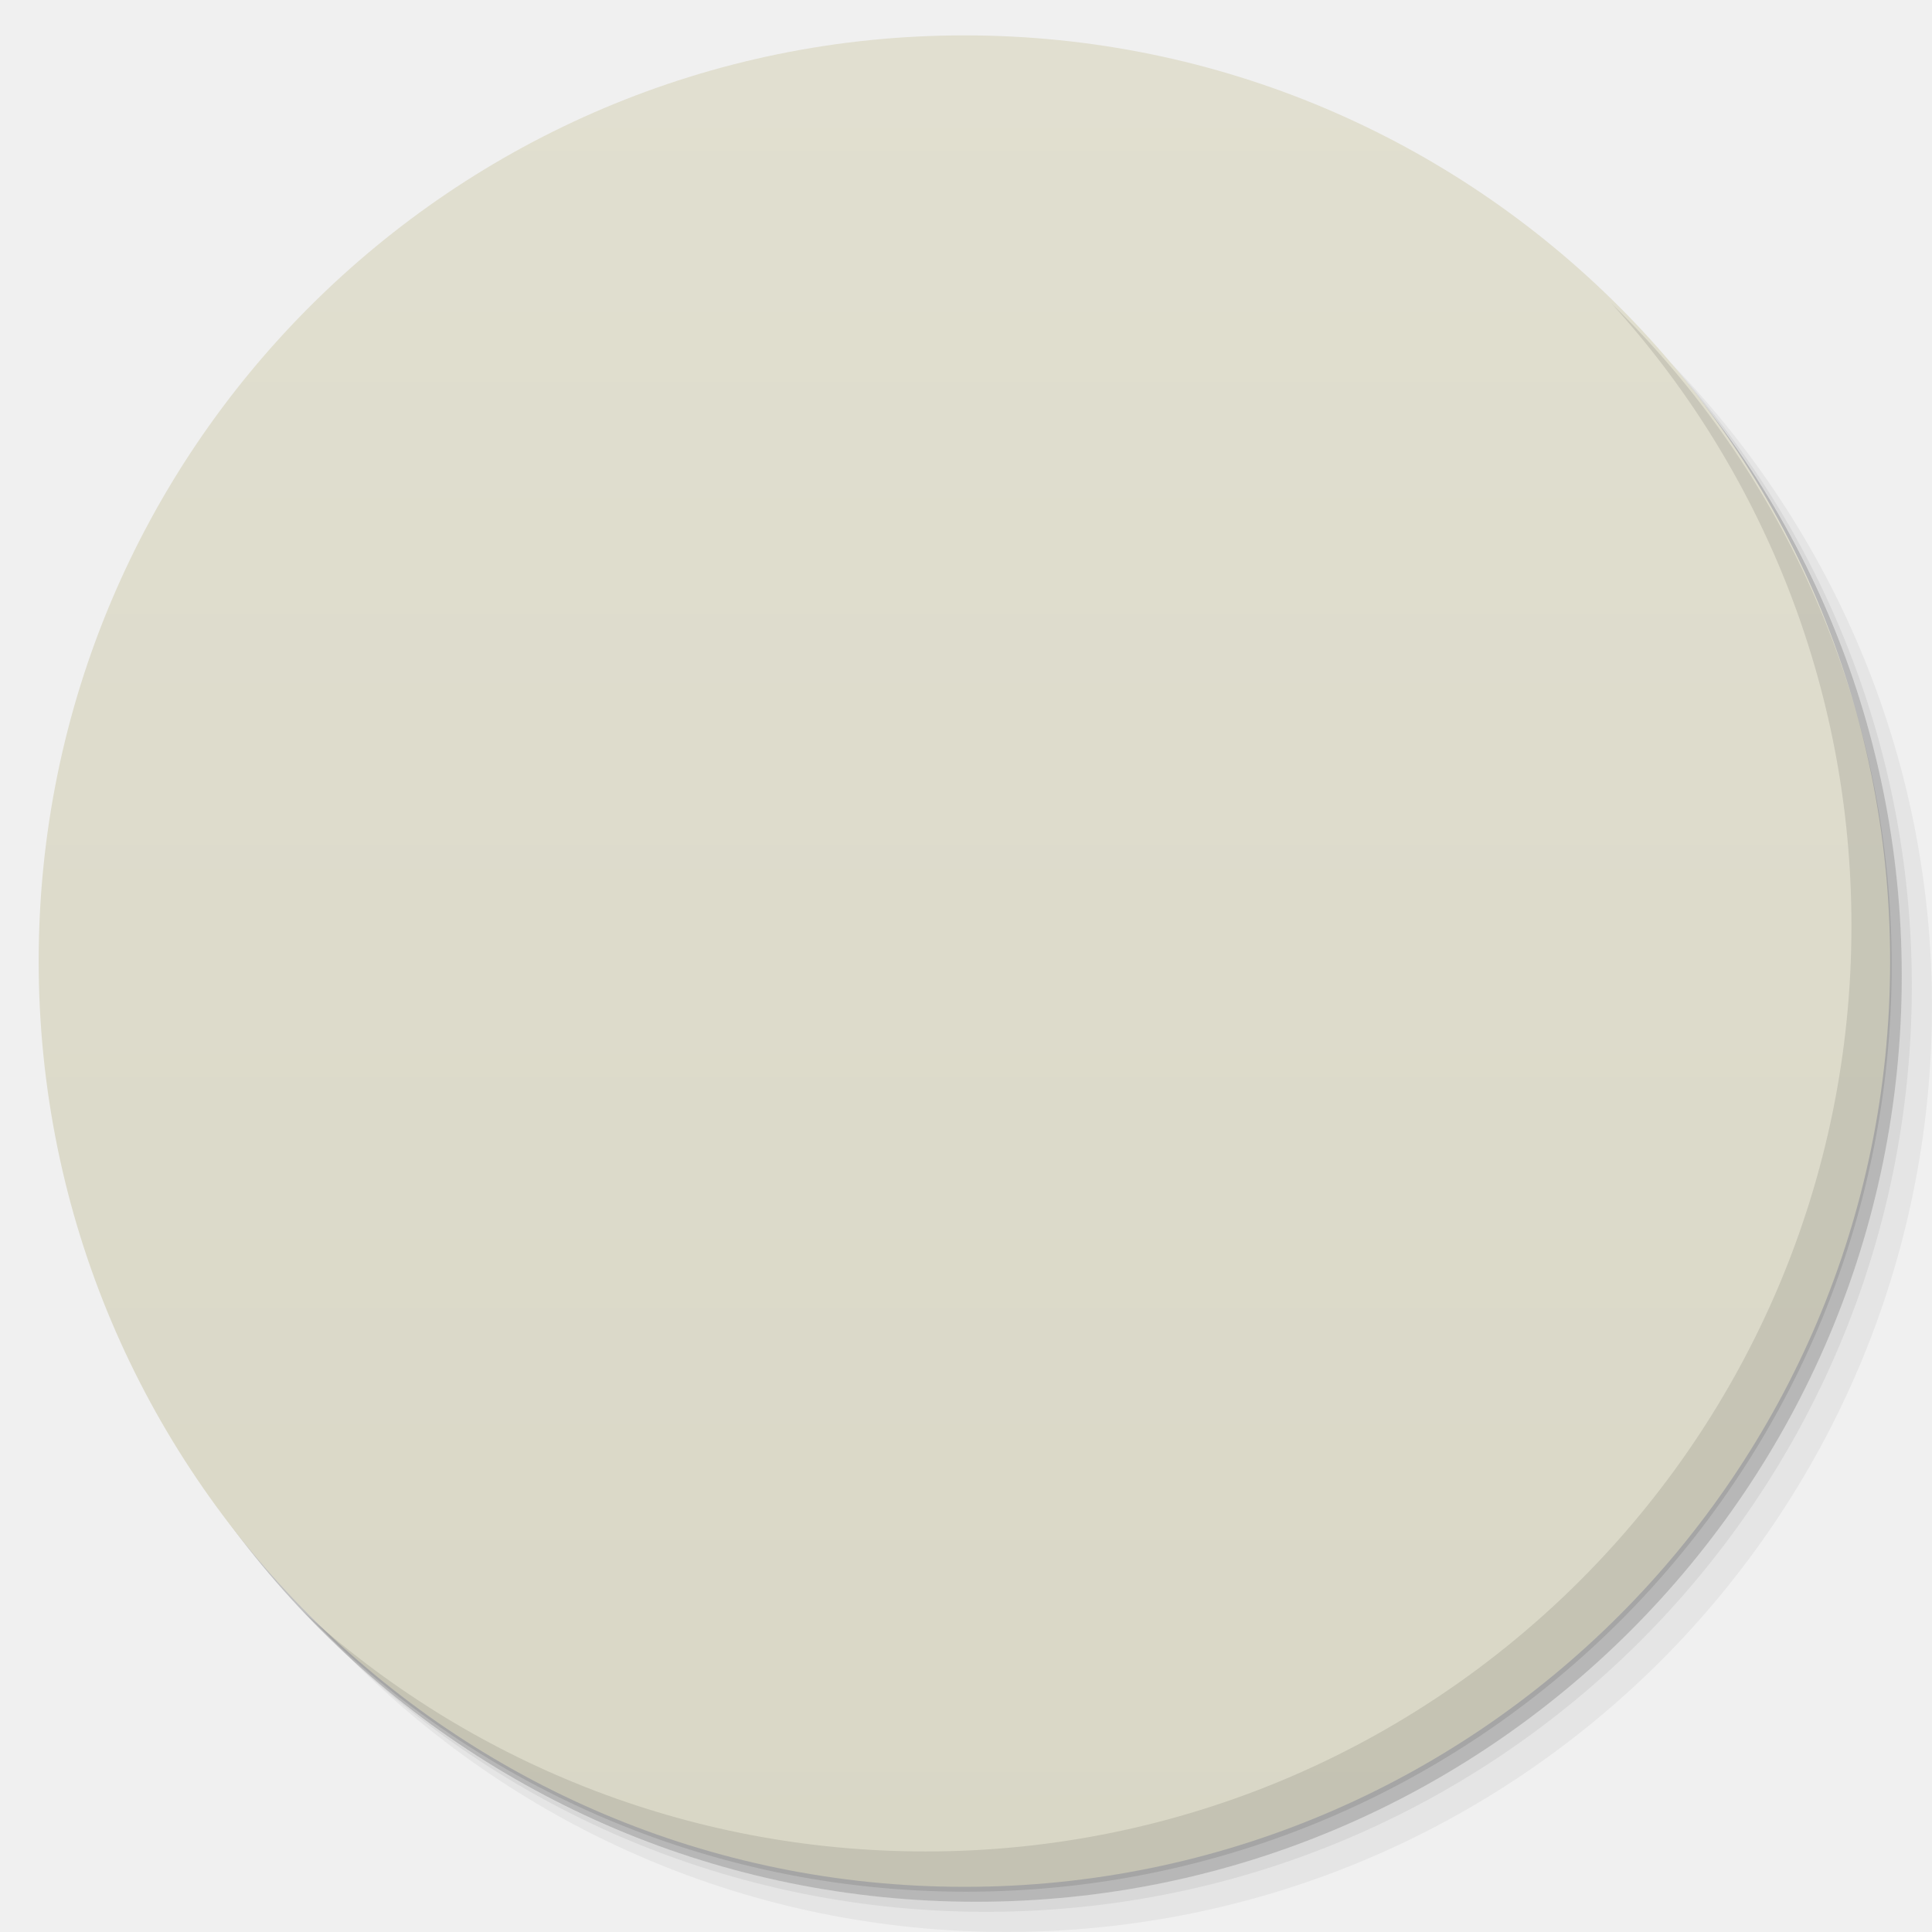
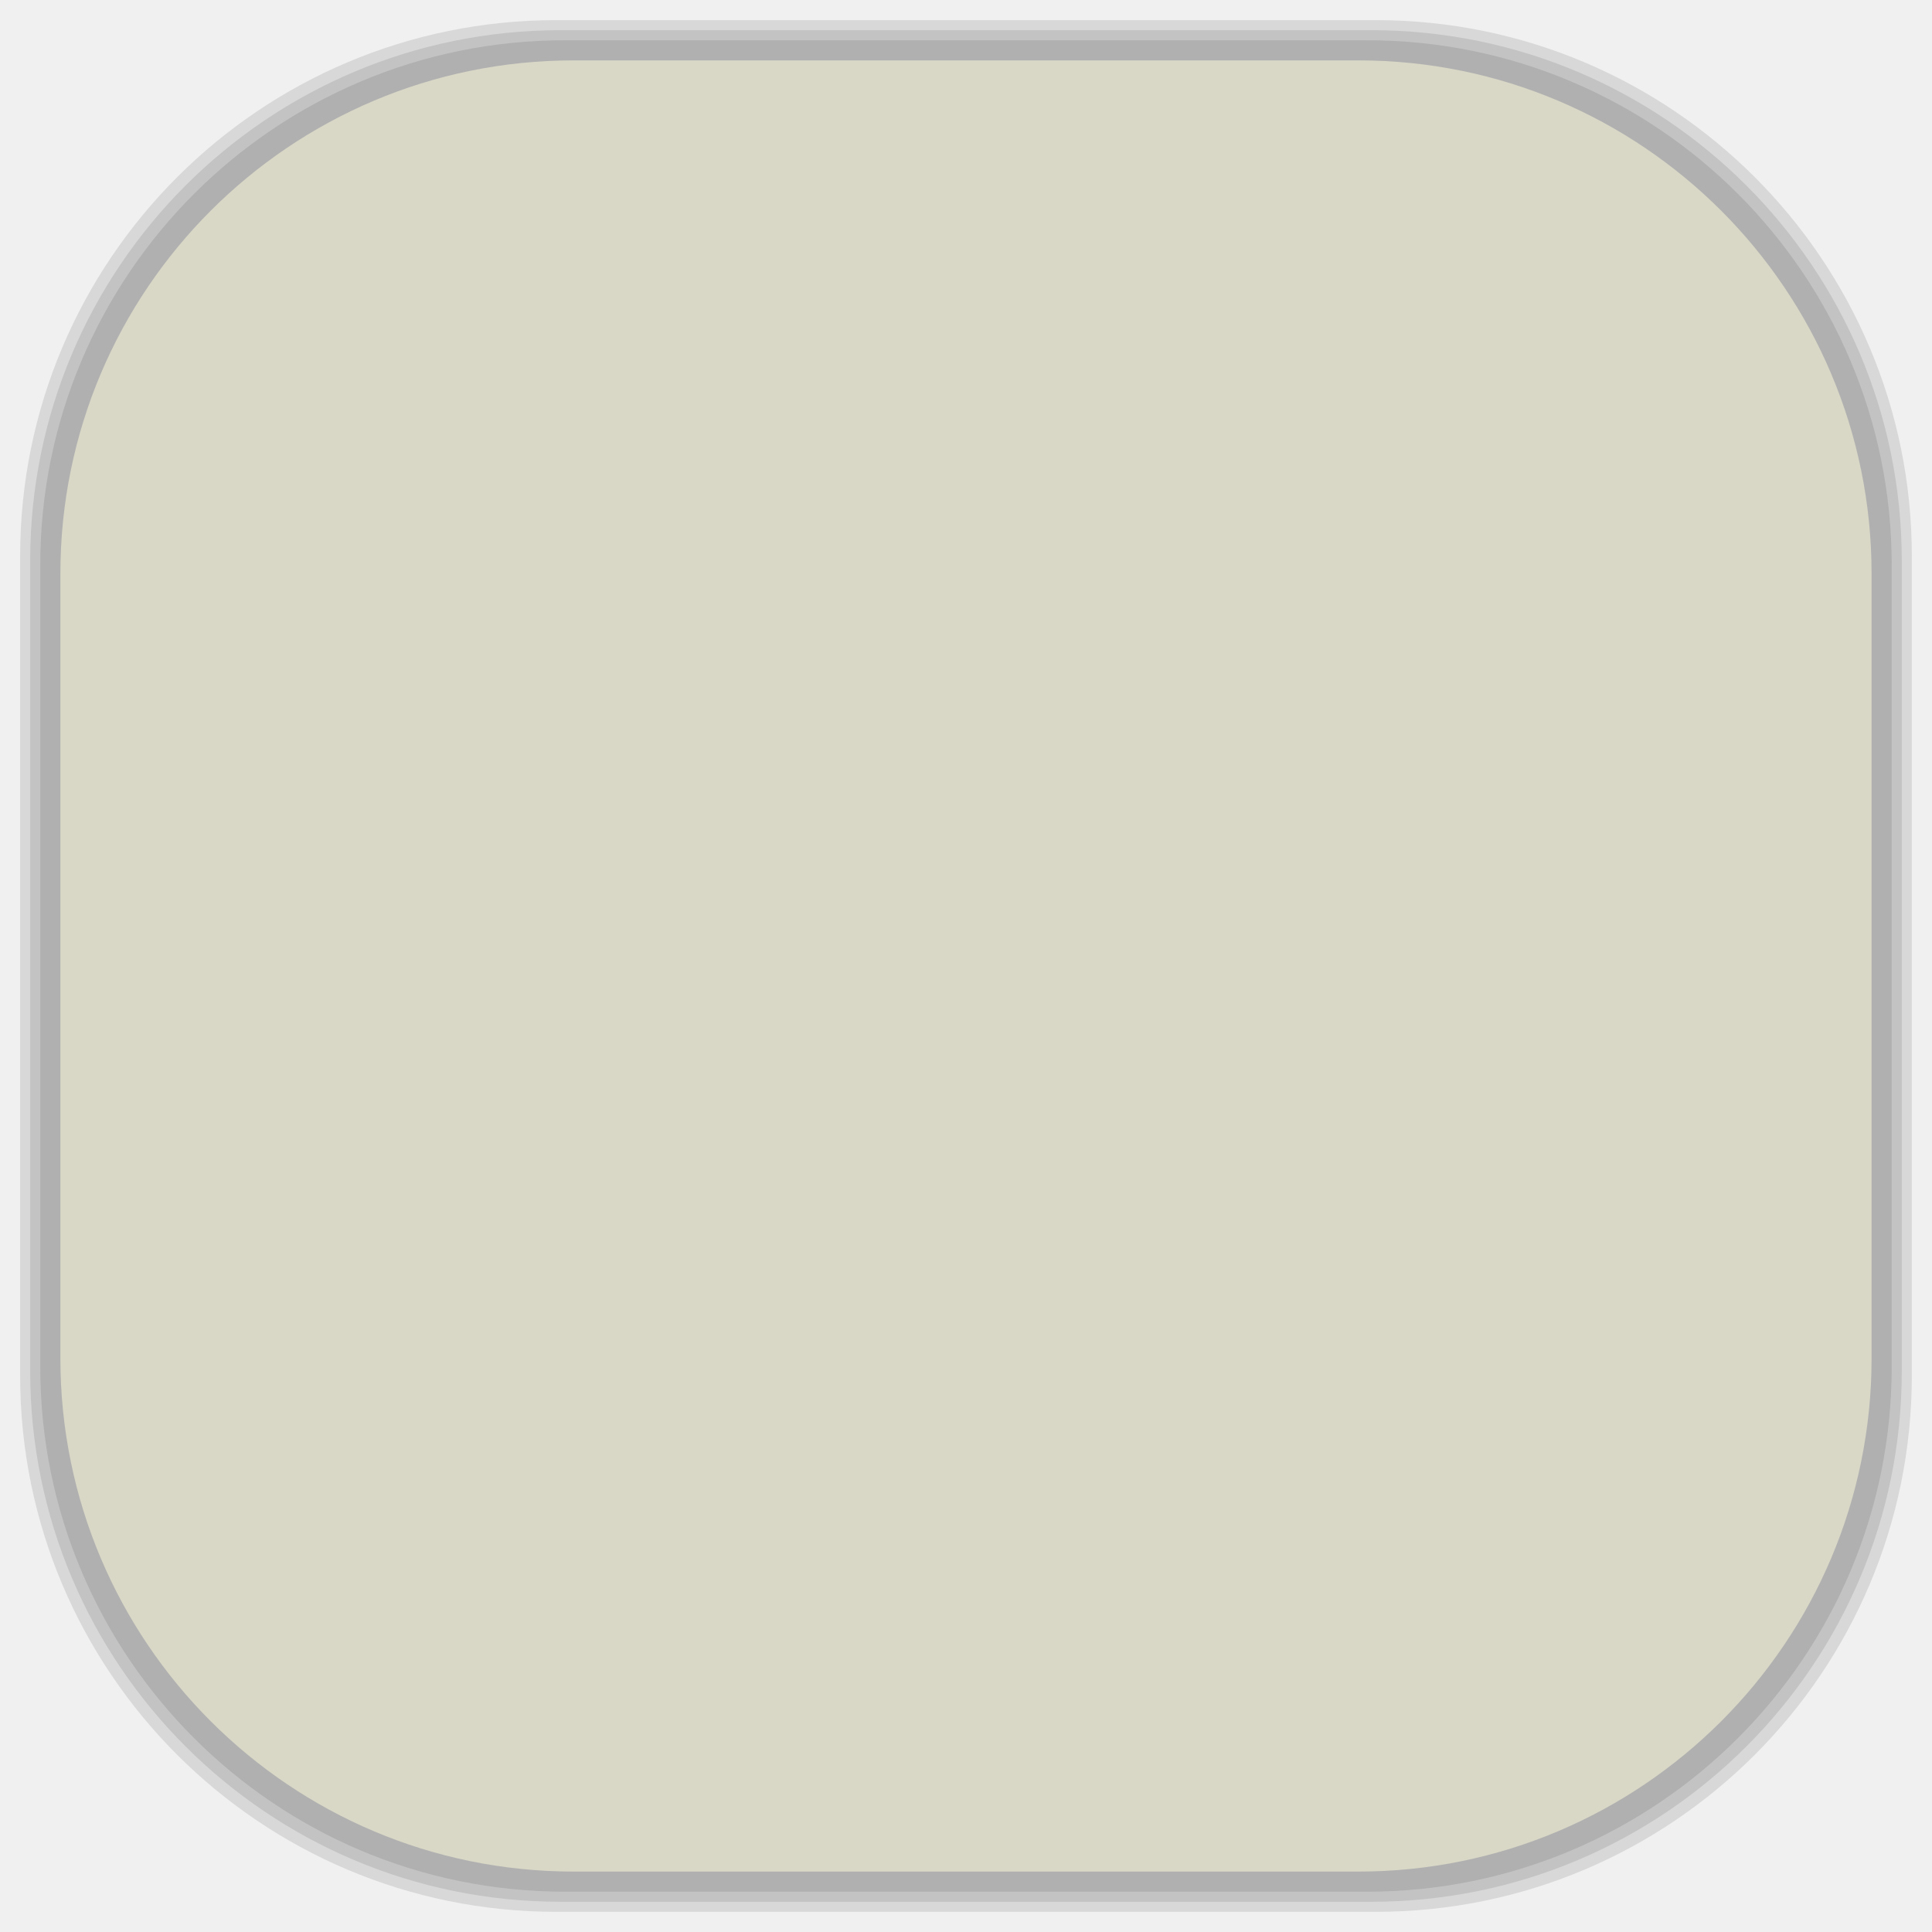
<svg xmlns="http://www.w3.org/2000/svg" xmlns:xlink="http://www.w3.org/1999/xlink" width="48" viewBox="0 0 13.547 13.547" height="48" id="svg2" version="1.1">
  <defs id="defs4">
    <linearGradient id="linearGradient4146">
      <stop style="stop-color:#d9d7c6;stop-opacity:1;" offset="0" id="stop4148" />
      <stop style="stop-color:#e1dfd0;stop-opacity:1;" offset="1" id="stop4151" />
    </linearGradient>
    <linearGradient id="linearGradient4164">
      <stop style="stop-color:#7047ae;stop-opacity:1;" offset="0" id="stop4166" />
      <stop style="stop-color:#7950b8;stop-opacity:1;" offset="1" id="stop4168" />
    </linearGradient>
    <linearGradient id="linearGradient4185">
      <stop style="stop-color:#68ac5e;stop-opacity:1;" offset="0" id="stop4187" />
      <stop style="stop-color:#74b36b;stop-opacity:1;" offset="1" id="stop4189" />
    </linearGradient>
    <linearGradient id="linearGradient4148">
      <stop style="stop-color:#6383a6;stop-opacity:1;" offset="0" id="stop4150" />
      <stop style="stop-color:#6f8dad;stop-opacity:1;" offset="1" id="stop4152" />
    </linearGradient>
    <linearGradient id="linearGradient4115">
      <stop style="stop-color:#9168b0;stop-opacity:1;" offset="0" id="stop4117" />
      <stop style="stop-color:#9b75b7;stop-opacity:1;" offset="1" id="stop4119" />
    </linearGradient>
    <linearGradient id="linearGradient4111">
      <stop style="stop-color:#00abec;stop-opacity:1;" offset="0" id="stop4114" />
      <stop style="stop-color:#01b9ff;stop-opacity:1;" offset="1" id="stop4116" />
    </linearGradient>
    <linearGradient id="linearGradient4109">
      <stop style="stop-color:#515f7c;stop-opacity:1;" offset="0" id="stop4111" />
      <stop style="stop-color:#596887;stop-opacity:1;" offset="1" id="stop4113" />
    </linearGradient>
    <linearGradient id="linearGradient4094">
      <stop style="stop-color:#f8620f;stop-opacity:1;" offset="0" id="stop4096" />
      <stop style="stop-color:#f96f23;stop-opacity:1;" offset="1" id="stop4098" />
    </linearGradient>
    <linearGradient id="linearGradient4084">
      <stop style="stop-color:#07aeed;stop-opacity:1;" offset="0" id="stop4086" />
      <stop style="stop-color:#10b8f8;stop-opacity:1;" offset="1" id="stop4088" />
    </linearGradient>
    <linearGradient id="linearGradient4091">
      <stop style="stop-color:#294e88;stop-opacity:1;" offset="0" id="stop4093" />
      <stop style="stop-color:#2d5697;stop-opacity:1;" offset="1" id="stop4095" />
    </linearGradient>
    <linearGradient id="linearGradient4097">
      <stop style="stop-color:#84c87e;stop-opacity:1;" offset="0" id="stop4099" />
      <stop style="stop-color:#91ce8c;stop-opacity:1;" offset="1" id="stop4101" />
    </linearGradient>
    <linearGradient id="linearGradient4101">
      <stop style="stop-color:#90dd78;stop-opacity:1;" offset="0" id="stop4103" />
      <stop style="stop-color:#9de187;stop-opacity:1;" offset="1" id="stop4105" />
    </linearGradient>
    <linearGradient id="linearGradient4138">
      <stop style="stop-color:#3e9ade;stop-opacity:1;" offset="0" id="stop4140" />
      <stop style="stop-color:#2d91db;stop-opacity:1;" offset="1" id="stop4142" />
    </linearGradient>
    <linearGradient id="linearGradient4054">
      <stop style="stop-color:#108ed5;stop-opacity:1;" offset="0" id="stop4056" />
      <stop style="stop-color:#129ae6;stop-opacity:1;" offset="1" id="stop4058" />
    </linearGradient>
    <linearGradient id="linearGradient4043">
      <stop style="stop-color:#324f6d;stop-opacity:1;" offset="0" id="stop4045" />
      <stop style="stop-color:#38597c;stop-opacity:1;" offset="1" id="stop4047" />
    </linearGradient>
    <linearGradient id="linearGradient4027">
      <stop style="stop-color:#4079b0;stop-opacity:1;" offset="0" id="stop4031" />
      <stop style="stop-color:#4883bc;stop-opacity:1;" offset="1" id="stop4033" />
    </linearGradient>
    <linearGradient id="linearGradient4019">
      <stop style="stop-color:#dddddd;stop-opacity:1;" offset="0" id="stop4021" />
      <stop style="stop-color:#e7e7e7;stop-opacity:1;" offset="1" id="stop4024" />
    </linearGradient>
    <linearGradient id="linearGradient3999">
      <stop style="stop-color:#7283a0;stop-opacity:1;" offset="0" id="stop4001" />
      <stop style="stop-color:#7e8da8;stop-opacity:1;" offset="1" id="stop4003" />
    </linearGradient>
    <linearGradient id="linearGradient4026">
      <stop style="stop-color:#7f92b2;stop-opacity:1;" offset="0" id="stop4028" />
      <stop style="stop-color:#8b9cb9;stop-opacity:1;" offset="1" id="stop4030" />
    </linearGradient>
    <linearGradient id="linearGradient4021">
      <stop style="stop-color:#d66b1e;stop-opacity:1;" offset="0" id="stop4023" />
      <stop style="stop-color:#e17527;stop-opacity:1;" offset="1" id="stop4025" />
    </linearGradient>
    <linearGradient id="linearGradient4025">
      <stop style="stop-color:#c70103;stop-opacity:1;" offset="0" id="stop4027" />
      <stop style="stop-color:#db0103;stop-opacity:1;" offset="1" id="stop4029" />
    </linearGradient>
    <linearGradient id="linearGradient3969">
      <stop style="stop-color:#ab002d;stop-opacity:1;" offset="0" id="stop3971" />
      <stop style="stop-color:#c00033;stop-opacity:1;" offset="1" id="stop3973" />
    </linearGradient>
    <linearGradient id="linearGradient3944">
      <stop style="stop-color:#ea635d;stop-opacity:1;" offset="0" id="stop3946" />
      <stop style="stop-color:#f96963;stop-opacity:1;" offset="1" id="stop3948" />
    </linearGradient>
    <linearGradient id="0">
      <stop stop-color="#198ba6" id="stop7" />
      <stop offset="1" stop-color="#42c9e7" id="stop9" />
    </linearGradient>
    <clipPath id="clipPath11">
      <path d="m 489.217,197.275 c -2.603,0 -3.953,-1.367 -3.953,-3.971 l 0,0 0,-1.034 c 0,-2.604 1.35,-3.971 3.953,-3.971 l 0,0 1.035,0 c 2.62,0 3.97,1.367 3.97,3.971 l 0,0 0,1.034 c 0,2.604 -1.35,3.971 -3.97,3.971 l 0,0 -1.035,0 z" id="path13" />
    </clipPath>
    <linearGradient id="1">
      <stop stop-color="#620000" id="stop16" offset="0" style="stop-color:#f96963;stop-opacity:1;" />
      <stop offset="1" stop-color="#dd0f0f" id="stop18" style="stop-color:#f96963;stop-opacity:1;" />
    </linearGradient>
    <clipPath id="clipPath20">
      <rect y="223" x="307" height="42" width="42" transform="matrix(0,1,-1,0,0,0)" fill="url(#2)" color="#bebebe" rx="9" id="rect22" />
    </clipPath>
    <linearGradient xlink:href="#1" id="2" gradientUnits="userSpaceOnUse" gradientTransform="matrix(0.175,0,0,0.175,302.8,216)" y1="280" x2="0" y2="40" />
    <clipPath id="clipPath25">
      <rect y="85" x="433" height="22" width="22" fill="url(#3)" color="#bebebe" rx="4" id="rect27" />
    </clipPath>
    <linearGradient xlink:href="#1" id="3" gradientUnits="userSpaceOnUse" gradientTransform="matrix(0.0875,0,0,0.0875,430.9,81.5)" y1="291.43" x2="0" y2="40" />
    <clipPath id="clipPath30">
      <rect width="30" height="30" x="433" y="37" fill="url(#4)" color="#bebebe" rx="6" id="rect32" />
    </clipPath>
    <linearGradient xlink:href="#1" id="4" gradientUnits="userSpaceOnUse" gradientTransform="matrix(0.1193182,0,0,0.1193182,430.1364,32.22727)" y1="291.43" x2="0" y2="40" />
    <clipPath id="clipPath35">
      <rect width="16" height="16" x="304" y="212" transform="matrix(0,1,-1,0,0,0)" fill="url(#5)" color="#bebebe" rx="3" id="rect37" />
    </clipPath>
    <linearGradient xlink:href="#1" id="5" gradientUnits="userSpaceOnUse" gradientTransform="matrix(0.06666667,0,0,0.06666667,302.4,209.3333)" y1="280" x2="0" y2="40" />
    <clipPath id="clipPath40">
      <rect y="46" x="34" height="220" width="220" fill="url(#6)" color="#bebebe" rx="50" id="rect42" />
    </clipPath>
    <linearGradient xlink:href="#1" id="6" gradientUnits="userSpaceOnUse" gradientTransform="translate(0,-4)" y1="280" x2="0" y2="40" />
    <clipPath id="clipPath45">
      <rect y="142" x="290" height="60" width="60" fill="url(#7)" color="#bebebe" rx="12.5" id="rect47" />
    </clipPath>
    <linearGradient xlink:href="#1" id="7" gradientUnits="userSpaceOnUse" y1="204" x2="0" y2="140" />
    <clipPath id="clipPath50">
      <rect width="88" height="88" x="292" y="32" fill="url(#8)" color="#bebebe" rx="18" id="rect52" />
    </clipPath>
    <linearGradient xlink:href="#1" id="8" gradientUnits="userSpaceOnUse" y1="124" x2="0" y2="28" />
    <clipPath id="clipPath55">
      <rect y="101" x="417" height="22" width="22" fill="url(#9)" color="#bebebe" rx="5" id="rect57" />
    </clipPath>
    <linearGradient xlink:href="#1" id="9" gradientUnits="userSpaceOnUse" gradientTransform="matrix(0.0875,0,0,0.0875,414.9,97.5)" y1="302.86" x2="0" y2="28.571" />
    <clipPath id="clipPath60">
      <rect width="30" height="30" x="417" y="53" fill="url(#A)" color="#bebebe" rx="7" id="rect62" />
    </clipPath>
    <linearGradient xlink:href="#1" id="A" gradientUnits="userSpaceOnUse" gradientTransform="matrix(0.1193182,0,0,0.1193182,414.1364,48.22727)" y1="299.81" x2="0" y2="31.619" />
    <use id="B" opacity="0.2" fill="#ffffff" xlink:href="#U" />
    <clipPath id="clipPath66">
      <use xlink:href="#B" transform="matrix(8,0,0,8,-2141.576,-54.42424)" id="use68" />
    </clipPath>
    <clipPath id="clipPath70">
      <use xlink:href="#B" id="use72" />
    </clipPath>
    <use id="C" fill="none" xlink:href="#U" />
    <clipPath id="clipPath75">
      <use xlink:href="#C" id="use77" />
    </clipPath>
    <clipPath id="clipPath79">
      <use transform="matrix(8,0,0,8,-2141.576,-54.42424)" xlink:href="#C" id="use81" />
    </clipPath>
    <use id="D" fill="none" xlink:href="#U" />
    <clipPath id="clipPath84">
      <use xlink:href="#D" id="use86" />
    </clipPath>
    <clipPath id="clipPath88">
      <use transform="matrix(8,0,0,8,-2141.576,-54.42424)" xlink:href="#D" id="use90" />
    </clipPath>
    <use id="E" fill="none" xlink:href="#U" />
    <clipPath id="clipPath93">
      <use xlink:href="#E" id="use95" />
    </clipPath>
    <clipPath id="clipPath97">
      <use transform="matrix(8,0,0,8,-2141.576,-54.42424)" xlink:href="#E" id="use99" />
    </clipPath>
    <use id="F" fill="none" xlink:href="#U" />
    <clipPath id="clipPath102">
      <use xlink:href="#F" id="use104" />
    </clipPath>
    <clipPath id="clipPath106">
      <use transform="matrix(8,0,0,8,-2141.576,-54.42424)" xlink:href="#F" id="use108" />
    </clipPath>
    <use id="G" fill="none" xlink:href="#U" />
    <clipPath id="clipPath111">
      <use xlink:href="#G" id="use113" />
    </clipPath>
    <clipPath id="clipPath115">
      <use transform="matrix(8,0,0,8,-2141.576,-54.42424)" xlink:href="#G" id="use117" />
    </clipPath>
    <use id="H" fill="none" xlink:href="#U" />
    <clipPath id="clipPath120">
      <use xlink:href="#H" id="use122" />
    </clipPath>
    <clipPath id="clipPath124">
      <use transform="matrix(8,0,0,8,-2141.576,-54.42424)" xlink:href="#H" id="use126" />
    </clipPath>
    <use id="I" fill="none" xlink:href="#U" />
    <clipPath id="clipPath129">
      <use xlink:href="#I" id="use131" />
    </clipPath>
    <clipPath id="clipPath133">
      <rect y="223" x="307" height="42" width="42" transform="matrix(0,1,-1,0,0,0)" fill="url(#2)" color="#bebebe" rx="9" id="rect135" />
    </clipPath>
    <clipPath id="clipPath137">
      <rect y="85" x="433" height="22" width="22" fill="url(#3)" color="#bebebe" rx="4" id="rect139" />
    </clipPath>
    <clipPath id="clipPath141">
      <rect width="30" height="30" x="433" y="37" fill="url(#4)" color="#bebebe" rx="6" id="rect143" />
    </clipPath>
    <clipPath id="clipPath145">
      <rect width="16" height="16" x="304" y="212" transform="matrix(0,1,-1,0,0,0)" fill="url(#5)" color="#bebebe" rx="3" id="rect147" />
    </clipPath>
    <clipPath id="clipPath149">
      <rect y="46" x="34" height="220" width="220" fill="url(#6)" color="#bebebe" rx="50" id="rect151" />
    </clipPath>
    <clipPath id="clipPath153">
      <rect y="142" x="290" height="60" width="60" fill="url(#7)" color="#bebebe" rx="12.5" id="rect155" />
    </clipPath>
    <clipPath id="clipPath157">
      <rect width="88" height="88" x="292" y="32" fill="url(#8)" color="#bebebe" rx="18" id="rect159" />
    </clipPath>
    <clipPath id="clipPath161">
      <rect y="101" x="417" height="22" width="22" fill="url(#9)" color="#bebebe" rx="5" id="rect163" />
    </clipPath>
    <clipPath id="clipPath165">
      <rect width="30" height="30" x="417" y="53" fill="url(#A)" color="#bebebe" rx="7" id="rect167" />
    </clipPath>
    <clipPath id="clipPath169">
      <use transform="matrix(8,0,0,8,-2141.576,-54.42424)" xlink:href="#I" id="use171" />
    </clipPath>
    <use id="J" fill="none" xlink:href="#U" />
    <clipPath id="clipPath174">
      <use xlink:href="#J" id="use176" />
    </clipPath>
    <clipPath id="clipPath178">
      <use transform="matrix(8,0,0,8,-2141.576,-54.42424)" xlink:href="#J" id="use180" />
    </clipPath>
    <use id="K" fill="none" xlink:href="#U" />
    <clipPath id="clipPath183">
      <use xlink:href="#K" id="use185" />
    </clipPath>
    <clipPath id="clipPath187">
      <use transform="matrix(8,0,0,8,-2141.576,-54.42424)" xlink:href="#K" id="use189" />
    </clipPath>
    <use id="L" fill="none" xlink:href="#U" />
    <clipPath id="clipPath192">
      <use xlink:href="#L" id="use194" />
    </clipPath>
    <clipPath id="clipPath196">
      <use transform="matrix(8,0,0,8,-2141.576,-54.42424)" xlink:href="#L" id="use198" />
    </clipPath>
    <use id="M" fill="none" xlink:href="#U" />
    <clipPath id="clipPath201">
      <use xlink:href="#M" id="use203" />
    </clipPath>
    <clipPath id="clipPath205">
      <use transform="matrix(8,0,0,8,-2141.576,-54.42424)" xlink:href="#M" id="use207" />
    </clipPath>
    <use id="N" fill="none" xlink:href="#U" />
    <clipPath id="clipPath210">
      <use xlink:href="#N" id="use212" />
    </clipPath>
    <clipPath id="clipPath214">
      <use transform="matrix(8,0,0,8,-2141.576,-54.42424)" xlink:href="#N" id="use216" />
    </clipPath>
    <use id="O" fill="none" xlink:href="#U" />
    <clipPath id="clipPath219">
      <use xlink:href="#O" id="use221" />
    </clipPath>
    <clipPath id="clipPath223">
      <use transform="matrix(8,0,0,8,-2141.576,-54.42424)" xlink:href="#O" id="use225" />
    </clipPath>
    <clipPath id="clipPath227">
      <path d="m 296,26 a 10,10 0 1 1 -20,0 10,10 0 1 1 20,0 z" id="path229" />
    </clipPath>
    <linearGradient gradientUnits="userSpaceOnUse" x2="0" y2="40" y1="280" xlink:href="#Q" id="P" gradientTransform="matrix(.175 0 0 .175 302.8 216)" />
    <linearGradient id="Q">
      <stop stop-color="#151515" id="stop233" />
      <stop offset="1" stop-color="#222" id="stop235" />
    </linearGradient>
    <linearGradient gradientUnits="userSpaceOnUse" x2="0" y2="90" y1="230" xlink:href="#Q" id="R" gradientTransform="matrix(.375 0 0 .375 298 16)" />
    <linearGradient gradientUnits="userSpaceOnUse" x2="0" y2="90" y1="230" xlink:href="#Q" id="S" gradientTransform="matrix(.25 0 0 .25 300 132)" />
    <clipPath id="clipPath239">
      <rect height="20" rx="4" y="78" x="434" width="20" color="#bebebe" id="rect241" />
    </clipPath>
    <clipPath id="clipPath243">
      <rect height="22" rx="4" y="77" x="433" width="22" color="#bebebe" id="rect245" />
    </clipPath>
    <clipPath id="clipPath247">
      <rect height="22" rx="5" y="77" x="433" width="22" color="#bebebe" id="rect249" />
    </clipPath>
    <clipPath id="clipPath251">
      <rect height="30" rx="6" y="29" x="433" width="30" color="#bebebe" id="rect253" />
    </clipPath>
    <clipPath id="clipPath255">
      <rect transform="matrix(0 -1 1 0 0 0)" height="60" rx="12.5" y="142" x="306" width="60" fill="url(#S)" color="#bebebe" id="rect257" />
    </clipPath>
    <clipPath id="clipPath259">
      <rect height="90" rx="18.75" y="31" x="307" width="90" fill="url(#R)" color="#bebebe" id="rect261" />
    </clipPath>
    <clipPath id="clipPath263">
      <rect height="30" rx="4" y="29" x="433" width="30" opacity="0.2" fill="#6d6d6d" color="#bebebe" id="rect265" />
    </clipPath>
    <clipPath id="clipPath267">
      <rect height="22" rx="3" y="77" x="433" width="22" opacity="0.2" fill="#6d6d6d" color="#bebebe" id="rect269" />
    </clipPath>
    <clipPath id="clipPath271">
      <path d="m 144,70 c -49.706,0 -90,40.294 -90,90 0,49.706 40.294,90 90,90 49.706,0 90,-40.294 90,-90 0,-49.706 -40.294,-90 -90,-90 z m 0,32.188 c 32.033,0 58,25.967 58,58 0,32.033 -25.967,58 -58,58 -32.033,0 -58,-25.967 -58,-58 0,-32.033 25.967,-58 58,-58 z" id="path273" />
    </clipPath>
    <clipPath id="clipPath275">
      <path d="m 152,204 a 8,8 0 1 1 -16,0 8,8 0 1 1 16,0 z" id="path277" />
    </clipPath>
    <clipPath id="clipPath279">
      <rect height="16" rx="3" y="116" x="432" width="16" color="#bebebe" id="rect281" />
    </clipPath>
    <clipPath id="clipPath283">
      <path d="m 145,215 c 33.137,0 60,-26.863 60,-60 0,-33.137 -26.863,-60 -60,-60 -33.137,0 -60,26.863 -60,60 0,12.507 3.829,24.106 10.375,33.719 L 89,211 111.281,204.625 C 120.894,211.172 132.493,215 145,215 z" id="path285" />
    </clipPath>
    <clipPath id="clipPath287">
      <path d="m 98.031,23.191 c -41.492,1.052 -74.844,35.068 -74.844,76.812 0,42.407 34.406,76.812 76.812,76.812 42.407,0 76.812,-34.406 76.812,-76.812 0,-42.407 -34.406,-76.812 -76.812,-76.812 -0.663,0 -1.31,-0.017 -1.969,0 z M 100,50.66 c 27.245,0 49.344,22.099 49.344,49.344 -1e-5,27.245 -22.099,49.344 -49.344,49.344 -27.245,-1e-5 -49.344,-22.099 -49.344,-49.344 0,-27.245 22.099,-49.344 49.344,-49.344 z" id="path289" />
    </clipPath>
    <clipPath id="clipPath291">
      <rect height="16" rx="2" y="116" x="432" width="16" opacity="0.2" fill="#6d6d6d" color="#bebebe" id="rect293" />
    </clipPath>
    <clipPath id="clipPath295">
      <rect height="240" rx="50" y="36" x="24" width="240" fill="#986767" color="#bebebe" id="rect297" />
    </clipPath>
    <clipPath id="clipPath299">
      <rect transform="rotate(90)" height="42" rx="9" y="223" x="307" width="42" fill="url(#P)" color="#bebebe" id="rect301" />
    </clipPath>
    <linearGradient xlink:href="#0" id="T" gradientUnits="userSpaceOnUse" gradientTransform="matrix(1.210546,0,0,1.212299,-131.3481,-325.0735)" y1="279.1" x2="0" y2="268.33" />
    <path id="U" d="m 296,26 a 10,10 0 1 1 -20,0 10,10 0 1 1 20,0 z" color="#000000" />
    <linearGradient xlink:href="#W" id="V" y1="46.752" x2="0" y2="-24.433" gradientUnits="userSpaceOnUse" />
    <linearGradient id="W">
      <stop stop-color="#c7c7c7" id="stop307" />
      <stop offset="1" stop-color="#dedede" id="stop309" />
    </linearGradient>
    <linearGradient xlink:href="#W" id="linearGradient3312" gradientUnits="userSpaceOnUse" y1="46.752" x2="0" y2="-24.433" gradientTransform="matrix(0.2363048,0,0,0.1863373,-11.35038,4.834975)" />
    <linearGradient xlink:href="#W-1" id="linearGradient3312-3" gradientUnits="userSpaceOnUse" y1="46.752" x2="0" y2="-24.433" gradientTransform="matrix(0.2363048,0,0,0.1863373,-11.35038,4.834975)" />
    <linearGradient id="W-1">
      <stop stop-color="#c7c7c7" id="stop307-9" />
      <stop offset="1" stop-color="#dedede" id="stop309-6" />
    </linearGradient>
    <linearGradient xlink:href="#1" id="linearGradient3938" x1="7.056" y1="13.264" x2="6.773" y2="0.282" gradientUnits="userSpaceOnUse" />
    <linearGradient xlink:href="#linearGradient3944" id="linearGradient3990" gradientUnits="userSpaceOnUse" x1="-25.5" y1="15" x2="-25.5" y2="11" />
    <linearGradient xlink:href="#linearGradient3944" id="linearGradient3992" gradientUnits="userSpaceOnUse" x1="-25.5" y1="15" x2="-25.5" y2="11" gradientTransform="matrix(15.33333,0,0,11.5,415,-125.5)" />
    <linearGradient xlink:href="#linearGradient3944" id="linearGradient4001" gradientUnits="userSpaceOnUse" x1="-25.5" y1="15" x2="-25.5" y2="11" />
    <linearGradient xlink:href="#linearGradient3944" id="linearGradient4008" gradientUnits="userSpaceOnUse" x1="-25.5" y1="15" x2="-25.5" y2="11" />
    <linearGradient xlink:href="#linearGradient3944" id="linearGradient4013" gradientUnits="userSpaceOnUse" x1="-25.5" y1="15" x2="-25.5" y2="11" />
    <linearGradient xlink:href="#linearGradient3944" id="linearGradient4015" gradientUnits="userSpaceOnUse" x1="-25.5" y1="15" x2="-25.5" y2="11" gradientTransform="matrix(15.33333,0,0,11.5,415,-125.5)" />
    <linearGradient xlink:href="#linearGradient3944" id="linearGradient4022" gradientUnits="userSpaceOnUse" x1="-25.5" y1="15" x2="-25.5" y2="11" />
    <linearGradient xlink:href="#linearGradient3944" id="linearGradient4024" gradientUnits="userSpaceOnUse" x1="-25.5" y1="15" x2="-25.5" y2="11" gradientTransform="matrix(15.33333,0,0,11.5,415,-125.5)" />
    <linearGradient xlink:href="#linearGradient3944" id="linearGradient4031" gradientUnits="userSpaceOnUse" x1="-25.5" y1="15" x2="-25.5" y2="11" />
    <linearGradient xlink:href="#linearGradient3944" id="linearGradient4036" gradientUnits="userSpaceOnUse" x1="-25.5" y1="15" x2="-25.5" y2="11" />
    <linearGradient xlink:href="#linearGradient3798" id="linearGradient3804" x1="24" y1="47" x2="24" y2="1" gradientUnits="userSpaceOnUse" />
    <linearGradient id="linearGradient3798">
      <stop style="stop-color:#4c8ef2;stop-opacity:1;" offset="0" id="stop3800" />
      <stop style="stop-color:#5f9af3;stop-opacity:1;" offset="1" id="stop3802" />
    </linearGradient>
    <linearGradient gradientTransform="matrix(0.2822222,0,0,0.2822222,-17.27378,1.581336)" y2="1" x2="24" y1="47" x1="24" gradientUnits="userSpaceOnUse" id="linearGradient3258" xlink:href="#linearGradient3798" />
    <linearGradient xlink:href="#1-4" id="linearGradient3017" gradientUnits="userSpaceOnUse" gradientTransform="matrix(1.10525,0,0,1.10525,-134.2788,-295.7618)" y1="279.1" x2="0" y2="268.33" />
    <linearGradient id="1-4">
      <stop stop-color="#3c8610" id="stop8" />
      <stop offset="1" stop-color="#54bc16" id="stop10" />
    </linearGradient>
    <linearGradient y2="268.33" x2="0" y1="279.1" gradientTransform="matrix(1.10525,0,0,1.10525,-150.5101,-295.4647)" gradientUnits="userSpaceOnUse" id="linearGradient3035" xlink:href="#1-4" />
    <linearGradient xlink:href="#0-5" id="1-6" gradientUnits="userSpaceOnUse" gradientTransform="matrix(1.10525,0,0,1.10525,-151.4622,-297.8183)" y1="279.1" x2="0" y2="268.33" />
    <linearGradient id="0-5">
      <stop stop-color="#6b0118" id="stop7-3" />
      <stop offset="1" stop-color="#ab002d" id="stop9-1" />
    </linearGradient>
    <linearGradient xlink:href="#1-9" id="0-3" gradientUnits="userSpaceOnUse" y1="24" x2="0" y2="48" gradientTransform="matrix(0.2822222,0,0,0.2822222,6.7399158e-7,-6.3183333e-6)" />
    <linearGradient id="1-9">
      <stop stop-color="#ffffff" id="stop56" />
      <stop offset="1" stop-color="#ffffff" stop-opacity="0" id="stop58" />
    </linearGradient>
    <linearGradient xlink:href="#3-4" id="2-1" y1="24" x2="0" y2="48" gradientUnits="userSpaceOnUse" gradientTransform="matrix(-0.2822222,0,0,-0.2822222,13.54666,13.54667)" />
    <linearGradient id="3-4">
      <stop id="stop62" />
      <stop offset="1" stop-opacity="0" id="stop64" />
    </linearGradient>
    <linearGradient xlink:href="#3-4" id="linearGradient3242" gradientUnits="userSpaceOnUse" gradientTransform="matrix(-0.2822222,0,0,-0.2822222,0.693593,13.35382)" y1="24" x2="0" y2="48" />
    <linearGradient xlink:href="#1-9" id="linearGradient3245" gradientUnits="userSpaceOnUse" gradientTransform="matrix(0.2822222,0,0,0.2822222,-9.47525,5.281535)" y1="24" x2="0" y2="48" />
    <linearGradient xlink:href="#0-2" id="1-0" gradientUnits="userSpaceOnUse" gradientTransform="matrix(1.10525,0,0,1.10525,-122.3348,-295.9974)" y1="279.1" x2="0" y2="268.33" />
    <linearGradient id="0-2">
      <stop stop-color="#ba080a" id="stop7-7" />
      <stop offset="1" stop-color="#c70103" id="stop9-4" />
    </linearGradient>
    <linearGradient gradientTransform="matrix(1.10525,0,0,1.10525,-156.1291,-300.9365)" xlink:href="#linearGradient6881" id="linearGradient5390-7-4" y1="279.088" y2="268.363" gradientUnits="userSpaceOnUse" x2="0" />
    <linearGradient id="linearGradient6881">
      <stop offset="0" style="stop-color:#c45d13" id="stop347" />
      <stop offset="1" style="stop-color:#ea7a2a" id="stop349" />
    </linearGradient>
    <clipPath id="clipPath4199" clipPathUnits="userSpaceOnUse">
      <path style="opacity:0.5;fill:#ffffff" d="m 144,48 -23.594,55.062 -55.594,-22.25 22.25,55.594 L 32,160 l 55.062,23.594 -22.25,55.594 55.594,-22.25 L 144,272 l 23.594,-55.062 55.594,22.25 -22.25,-55.594 L 256,160 200.938,136.406 223.188,80.812 167.594,103.062 144,48 z m -23.188,56 46.375,0 32.812,32.812 0,46.375 L 167.188,216 120.812,216 88,183.188 88,136.812 120.812,104 z" id="path121" />
    </clipPath>
    <linearGradient xlink:href="#linearGradient4460" id="linearGradient3000" gradientUnits="userSpaceOnUse" gradientTransform="matrix(1.10525,0,0,1.10525,-134.2787,-295.7618)" y1="279.096" x2="0" y2="268.33" />
    <linearGradient id="linearGradient4460">
      <stop offset="0" style="stop-color:#dbdbdb" id="stop7-38" />
      <stop offset="1" style="stop-color:#f9f9f9" id="stop9-17" />
    </linearGradient>
    <linearGradient y2="268.33" x2="0" y1="279.096" gradientTransform="matrix(1.10525,0,0,1.10525,-152.7939,-297.2773)" gradientUnits="userSpaceOnUse" id="linearGradient3019" xlink:href="#linearGradient4460" />
    <linearGradient gradientTransform="matrix(1.10528,0,0,1.10528,-148.2947,-295.9253)" xlink:href="#9-1" id="3-9" y1="279.09" y2="268.36" gradientUnits="userSpaceOnUse" x2="0" />
    <linearGradient id="9-1">
      <stop stop-color="#336799" id="stop234" />
      <stop offset="1" stop-color="#4d8bc7" id="stop236" />
    </linearGradient>
    <linearGradient xlink:href="#4-9" id="5-8" gradientUnits="userSpaceOnUse" gradientTransform="matrix(3.91624,0,0,3.91624,-475.79,-43.61117)" y1="279.1" x2="0" y2="268.33" />
    <linearGradient id="4-9">
      <stop stop-color="#294059" id="stop81" />
      <stop offset="1" stop-color="#3c5e82" id="stop83" />
    </linearGradient>
    <linearGradient xlink:href="#4-9" id="linearGradient3268" gradientUnits="userSpaceOnUse" gradientTransform="matrix(1.10525,0,0,1.10525,-117.2133,-295.5299)" y1="279.1" x2="0" y2="268.33" />
    <linearGradient xlink:href="#0-57" id="1-5" gradientUnits="userSpaceOnUse" gradientTransform="matrix(1.10525,0,0,1.10525,-134.2785,-295.7614)" y1="279.1" x2="0" y2="268.33" />
    <linearGradient id="0-57">
      <stop stop-color="#1584d4" id="stop7-9" />
      <stop offset="1" stop-color="#0a99d6" id="stop9-8" />
    </linearGradient>
    <linearGradient xlink:href="#0-57" id="linearGradient3279" gradientUnits="userSpaceOnUse" gradientTransform="matrix(1.10525,0,0,1.10525,-134.2785,-295.7614)" y1="279.1" x2="0" y2="268.33" />
    <linearGradient xlink:href="#0-57" id="linearGradient3283" gradientUnits="userSpaceOnUse" gradientTransform="matrix(1.10525,0,0,1.10525,-118.0698,-294.5424)" y1="279.1" x2="0" y2="268.33" />
    <linearGradient gradientTransform="matrix(1.10525,0,0,1.10525,-134.2787,-295.7618)" xlink:href="#3-8" id="0-1" y1="279.1" y2="268.33" gradientUnits="userSpaceOnUse" x2="0" />
    <linearGradient id="3-8">
      <stop stop-color="#10a7ce" id="stop74" />
      <stop offset="1" stop-color="#1ac8ef" id="stop76" />
    </linearGradient>
    <linearGradient y2="268.33" x2="0" y1="279.1" gradientTransform="matrix(1.10525,0,0,1.10525,-134.2787,-295.7618)" gradientUnits="userSpaceOnUse" id="linearGradient3164" xlink:href="#3-8" />
    <linearGradient xlink:href="#3-8" id="linearGradient3340" gradientUnits="userSpaceOnUse" gradientTransform="matrix(1.10525,0,0,1.10525,-131.553,-293.0358)" y1="279.1" x2="0" y2="268.33" />
    <linearGradient xlink:href="#1-50" id="0-22" gradientUnits="userSpaceOnUse" y1="24" x2="0" y2="48" gradientTransform="matrix(0.2822222,0,0,0.2822222,6.7399158e-7,-6.3183333e-6)" />
    <linearGradient id="1-50">
      <stop stop-color="#ffffff" id="stop56-2" />
      <stop offset="1" stop-color="#ffffff" stop-opacity="0" id="stop58-2" />
    </linearGradient>
    <linearGradient xlink:href="#3-6" id="2-5" y1="24" x2="0" y2="48" gradientUnits="userSpaceOnUse" gradientTransform="matrix(-0.2822222,0,0,-0.2822222,13.54666,13.54667)" />
    <linearGradient id="3-6">
      <stop id="stop62-6" />
      <stop offset="1" stop-opacity="0" id="stop64-4" />
    </linearGradient>
    <linearGradient xlink:href="#3-6" id="linearGradient3323" gradientUnits="userSpaceOnUse" gradientTransform="matrix(-0.2822222,0,0,-0.2822222,-2.65561,13.49403)" y1="24" x2="0" y2="48" />
    <linearGradient xlink:href="#1-50" id="linearGradient3326" gradientUnits="userSpaceOnUse" gradientTransform="matrix(0.2822222,0,0,0.2822222,-16.16699,10.63653)" y1="24" x2="0" y2="48" />
    <linearGradient gradientTransform="matrix(1.10525,0,0,1.10525,-134.2787,-295.7618)" xlink:href="#linearGradient4460-2" id="linearGradient3140" y1="279.096" y2="268.33" gradientUnits="userSpaceOnUse" x2="0" />
    <linearGradient id="linearGradient4460-2">
      <stop offset="0" style="stop-color:#01aaea" id="stop7-4" />
      <stop offset="1" style="stop-color:#2ac4fe" id="stop9-9" />
    </linearGradient>
    <linearGradient y2="268.33" x2="0" y1="279.096" gradientTransform="matrix(1.10525,0,0,1.10525,-134.2787,-295.7618)" gradientUnits="userSpaceOnUse" id="linearGradient3017-8" xlink:href="#linearGradient4460-2" />
    <linearGradient xlink:href="#0-50" id="1-2" gradientUnits="userSpaceOnUse" gradientTransform="matrix(1.10525,0,0,1.10525,-134.2787,-295.7618)" y1="279.1" x2="0" y2="268.33" />
    <linearGradient id="0-50">
      <stop stop-color="#f8310e" id="stop7-8" />
      <stop offset="1" stop-color="#f79810" id="stop9-45" />
    </linearGradient>
    <linearGradient y2="268.33" x2="0" y1="279.1" gradientTransform="matrix(1.10525,0,0,1.10525,-149.0954,-296.8554)" gradientUnits="userSpaceOnUse" id="linearGradient3023" xlink:href="#0-50" />
    <linearGradient gradientTransform="matrix(1.09524,0,0,1.09524,-133.0018,-9.56867)" xlink:href="#linearGradient4460-6" id="linearGradient4500" y1="279.096" y2="268.33" gradientUnits="userSpaceOnUse" x2="0" />
    <linearGradient id="linearGradient4460-6">
      <stop offset="0" style="stop-color:#82b206" id="stop16-3" />
      <stop offset="1" style="stop-color:#b3d500" id="stop18-2" />
    </linearGradient>
    <clipPath id="clipPath182" clipPathUnits="userSpaceOnUse">
      <path d="m 3369.85,3687.72 c -16.29,0 -32.8,4.21 -47.88,13.08 -274.98,161.5 -589.72,246.88 -910.21,246.88 -173.15,0 -344.61,-24.65 -509.62,-73.28 -50.25,-14.79 -102.87,13.93 -117.67,64.11 -14.77,50.2 13.93,102.88 64.12,117.66 182.42,53.74 371.89,80.99 563.17,80.99 354.19,0 702.15,-94.39 1006.18,-272.98 45.13,-26.5 60.22,-84.55 33.72,-129.68 -17.66,-30.05 -49.31,-46.78 -81.81,-46.78 z" id="path10" />
    </clipPath>
    <clipPath id="clipPath198" clipPathUnits="userSpaceOnUse">
      <path d="m 3213.98,3344.37 c -15.44,0 -31.06,4.19 -45.1,12.98 -226.76,141.73 -488.58,216.65 -757.12,216.65 -149.2,0 -296.38,-22.94 -437.44,-68.2 -44.84,-14.35 -92.86,10.31 -107.25,55.16 -14.38,44.83 10.32,92.85 55.16,107.24 157.92,50.65 322.63,76.35 489.53,76.35 300.53,0 593.59,-83.89 847.49,-242.58 39.95,-24.97 52.07,-77.57 27.12,-117.51 -16.17,-25.86 -43.97,-40.09 -72.39,-40.09 z" id="path7" />
    </clipPath>
    <clipPath id="clipPath214-4" clipPathUnits="userSpaceOnUse">
      <path d="m 3058.65,3002.27 c -14.89,0 -29.94,4.4 -43.13,13.52 -178.01,123.45 -386.8,188.7 -603.76,188.7 -125.5,0 -248.31,-21.67 -365,-64.43 -39.31,-14.41 -82.83,5.8 -97.24,45.1 -14.4,39.32 5.78,82.85 45.1,97.25 133.45,48.9 273.8,73.67 417.14,73.67 247.98,0 486.64,-74.6 690.13,-215.72 34.42,-23.85 42.95,-71.06 19.12,-105.45 -14.73,-21.23 -38.35,-32.64 -62.36,-32.64 z" id="path13-1" />
    </clipPath>
    <linearGradient xlink:href="#linearGradient4460-6" id="linearGradient3372" gradientUnits="userSpaceOnUse" gradientTransform="matrix(1.09524,0,0,1.09524,-133.0018,-9.56867)" y1="279.096" x2="0" y2="268.33" />
    <linearGradient gradientTransform="matrix(1.10525,0,0,1.10525,-148.7262,-295.7837)" xlink:href="#A-0" id="5-3" y1="279.09" y2="268.36" gradientUnits="userSpaceOnUse" x2="0" />
    <linearGradient id="A-0">
      <stop stop-color="#404e6a" id="stop229" />
      <stop offset="1" stop-color="#707f9d" id="stop231" />
    </linearGradient>
    <linearGradient xlink:href="#0-8" id="1-8" gradientUnits="userSpaceOnUse" gradientTransform="matrix(1.10525,0,0,1.10525,-148.9543,-295.021)" y1="279.1" x2="0" y2="268.33" />
    <linearGradient id="0-8">
      <stop stop-color="#7d529e" id="stop7-47" />
      <stop offset="1" stop-color="#a780c5" id="stop9-95" />
    </linearGradient>
    <linearGradient gradientTransform="matrix(1.10525,0,0,1.10525,-151.7313,-294.3746)" xlink:href="#linearGradient6881-2" id="linearGradient5390-7-4-3" y1="279.088" y2="268.363" gradientUnits="userSpaceOnUse" x2="0" />
    <linearGradient id="linearGradient6881-2">
      <stop offset="0" style="stop-color:#54769b" id="stop348" />
      <stop offset="1" style="stop-color:#7795b5" id="stop350" />
    </linearGradient>
    <linearGradient gradientTransform="translate(0,-1004.362)" y2="1047.36" x2="0" y1="1028.36" gradientUnits="userSpaceOnUse" id="0-0" xlink:href="#1-41" />
    <linearGradient id="1-41">
      <stop stop-color="#ffffff" id="stop44" />
      <stop offset="1" stop-color="#ffffff" stop-opacity="0" id="stop46" />
    </linearGradient>
    <linearGradient xlink:href="#3-1" id="2-2" gradientUnits="userSpaceOnUse" y1="1028.36" x2="0" y2="1047.36" gradientTransform="matrix(1,0,0,-1,0,1052.362)" />
    <linearGradient id="3-1">
      <stop id="stop50" />
      <stop offset="1" stop-opacity="0" id="stop52" />
    </linearGradient>
    <linearGradient gradientTransform="matrix(1.10525,0,0,1.10525,-134.2701,-295.7723)" xlink:href="#4-2" id="B-1" y1="279.09" y2="268.36" gradientUnits="userSpaceOnUse" x2="0" />
    <linearGradient id="4-2">
      <stop stop-color="#633b9f" id="stop205" />
      <stop offset="1" stop-color="#8056c0" id="stop207" />
    </linearGradient>
    <linearGradient y2="268.36" x2="0" y1="279.09" gradientTransform="matrix(1.10525,0,0,1.10525,-119.94,-294.986)" gradientUnits="userSpaceOnUse" id="linearGradient3268-1" xlink:href="#4-2" />
    <linearGradient xlink:href="#linearGradient4146" id="linearGradient4153" x1="-27" y1="13" x2="-24" y2="13" gradientUnits="userSpaceOnUse" />
    <clipPath id="clipPath-887482936">
      <g transform="translate(0,-1004.362)" id="g17">
        <path style="fill:#1890d0" d="m -24,13 c 0,1.105 -0.672,2 -1.5,2 -0.828,0 -1.5,-0.895 -1.5,-2 0,-1.105 0.672,-2 1.5,-2 0.828,0 1.5,0.895 1.5,2 z" transform="matrix(15.33333,0,0,11.5,415,878.8622)" id="path19" />
      </g>
    </clipPath>
    <linearGradient id="linear0" gradientUnits="userSpaceOnUse" y1="844.09" x2="0" y2="-176.38" gradientTransform="matrix(0.0355394,0,0,0.0313583,10.31566,8.53083)">
      <stop stop-color="#ff6900" stop-opacity="1" id="stop22" />
      <stop offset="1" stop-color="#ffec00" stop-opacity="1" id="stop24" />
    </linearGradient>
+     <linearGradient id="linearGradient3764" x1="1" x2="47" gradientUnits="userSpaceOnUse" gradientTransform="matrix(0,-1,1,0,-1.5e-6,48)">
+       <stop stop-color="#b5945b" stop-opacity="1" id="stop7-80" />
+       <stop offset="1" stop-color="#bb9e69" stop-opacity="1" id="stop9-82" />
+     </linearGradient>
+     <clipPath id="clipPath-899834956">
+       <g transform="translate(0,-1004.362)" id="g12">
+         <path d="m -24 13 c 0 1.105 -0.672 2 -1.5 2 -0.828 0 -1.5 -0.895 -1.5 -2 0 -1.105 0.672 -2 1.5 -2 0.828 0 1.5 0.895 1.5 2 z" transform="matrix(15.33333,0,0,11.5,415,878.8622)" fill="#1890d0" id="path14" />
+       </g>
+     </clipPath>
+     <clipPath id="clipPath-909443126">
+       <g transform="translate(0,-1004.362)" id="g17-7">
+         <path d="m -24 13 c 0 1.105 -0.672 2 -1.5 2 -0.828 0 -1.5 -0.895 -1.5 -2 0 -1.105 0.672 -2 1.5 -2 0.828 0 1.5 0.895 1.5 2 z" transform="matrix(15.33333,0,0,11.5,415,878.8622)" fill="#1890d0" id="path19-2" />
+       </g>
+     </clipPath>
+     <clipPath id="clipPath-909443126-7">
+       <g transform="translate(0,-1004.362)" id="g17-2">
+         <path style="fill:#1890d0" d="m -24,13 c 0,1.105 -0.672,2 -1.5,2 -0.828,0 -1.5,-0.895 -1.5,-2 0,-1.105 0.672,-2 1.5,-2 0.828,0 1.5,0.895 1.5,2 z" transform="matrix(15.33333,0,0,11.5,415,878.8622)" id="path19-3" />
+       </g>
+     </clipPath>
+     <linearGradient id="linearGradient3759">
+       <stop id="stop3761" offset="0" style="stop-color:#a75e15;stop-opacity:1;" />
+       <stop id="stop3763" offset="1" style="stop-color:#ffffff;stop-opacity:0;" />
+     </linearGradient>
+     <linearGradient id="linearGradient3777">
+       <stop id="stop3779" offset="0" style="stop-color:#e0dd00;stop-opacity:1;" />
+       <stop id="stop3781" offset="1" style="stop-color:#000000;stop-opacity:0;" />
+     </linearGradient>
+     <clipPath id="clipPath-887482936-1">
+       <g transform="translate(0,-1004.362)" id="g17-4">
+         <path style="fill:#1890d0" d="m -24,13 c 0,1.105 -0.672,2 -1.5,2 -0.828,0 -1.5,-0.895 -1.5,-2 0,-1.105 0.672,-2 1.5,-2 0.828,0 1.5,0.895 1.5,2 z" transform="matrix(15.33333,0,0,11.5,415,878.8622)" id="path19-8" />
+       </g>
+     </clipPath>
+     <linearGradient id="linear0-1" gradientUnits="userSpaceOnUse" y1="844.09" x2="0" y2="-176.38" gradientTransform="matrix(0.0355394,0,0,0.0313583,10.31566,8.53083)">
+       <stop stop-color="#ff6900" stop-opacity="1" id="stop22-0" />
+       <stop offset="1" stop-color="#ffec00" stop-opacity="1" id="stop24-6" />
+     </linearGradient>
  </defs>
-   <g id="layer1">
-     <path style="opacity:0.05;fill:#000000;fill-opacity:1;stroke:none" d="M 25,2 C 12.297,2 2,12.297 2,25 2,31.367 4.601,37.117 8.781,41.281 12.866,44.994 18.296,47.25 24.25,47.25 c 12.703,0 23,-10.297 23,-23 0,-5.954 -2.256,-11.384 -5.969,-15.469 C 37.117,4.601 31.367,2 25,2 z M 41.281,8.781 C 45.136,12.894 47.5,18.419 47.5,24.5 c 0,12.703 -10.297,23 -23,23 C 18.419,47.5 12.894,45.136 8.781,41.281 12.941,45.425 18.665,48 25,48 37.703,48 48,37.703 48,25 48,18.665 45.425,12.941 41.281,8.781 z" transform="scale(0.2822222,0.2822222)" id="path3978" />
-     <path style="opacity:0.1;fill:#000000;fill-opacity:1;stroke:none" d="M 41.281,8.781 C 44.994,12.866 47.25,18.296 47.25,24.25 c 0,12.703 -10.297,23 -23,23 -5.954,0 -11.384,-2.256 -15.469,-5.969 C 12.894,45.136 18.419,47.5 24.5,47.5 c 12.703,0 23,-10.297 23,-23 0,-6.081 -2.364,-11.606 -6.219,-15.719 z" transform="scale(0.2822222,0.2822222)" id="path3976" />
-     <path transform="matrix(4.327407,0,0,3.245556,117.1928,-35.34833)" d="m -24,13 a 1.5,2 0 1 1 -3,0 1.5,2 0 1 1 3,0 z" id="path3952" style="opacity:0.2;fill:#000000;fill-opacity:1;stroke:none" />
-   </g>
-   <g id="layer2">
-     <path style="fill:url(#linearGradient4153);fill-opacity:1;stroke:none" id="path3942" d="m -24,13 a 1.5,2 0 1 1 -3,0 1.5,2 0 1 1 3,0 z" transform="matrix(0,-4.327407,3.245556,0,-35.42992,-103.6097)" />
-     <path style="opacity:0.1;fill:#000000;fill-opacity:1;stroke:none" d="M 40.031 7.531 C 43.744 11.616 46 17.046 46 23 C 46 35.703 35.703 46 23 46 C 17.046 46 11.616 43.744 7.531 40.031 C 11.709 44.323 17.538 47 24 47 C 36.703 47 47 36.703 47 24 C 47 17.538 44.323 11.709 40.031 7.531 z " transform="scale(0.2822222,0.2822222)" id="path4027" />
-   </g>
+   <g id="layer2" />
  <g id="layer3">
-     <g id="g3423" transform="matrix(0.2822222,0,0,0.2822222,0.2777202,0.28194)" style="opacity:0.1;fill:#000000;fill-opacity:1">
-       <g id="g3425" clip-path="url(#clipPath-887482936)" style="fill:#000000;fill-opacity:1">
-         <g id="g3427" style="fill:#000000;fill-opacity:1">
-           <path id="path3429" d="m 20,9 c -0.574,0.77 -1.039,3.41 0.621,4.715 C 22.582,15.278 23,17.156 23,20 c 0,4 -3.379,7.203 -1,11 -6.641,-5.469 0.051,-13.676 -5,-17 2,5 -5,8 -4.984,12.852 C 12,32 16,35 20.801,34.989 17.379,33.598 15.824,29.399 16,27.001 c 2.406,5.453 6,8 12,8 -2.313,-3.02 -2.691,-3.402 -2.824,-5.324 0.012,-1.773 0.727,-2.168 1.977,-4.387 3.145,-4.934 1.707,-9.914 -2.574,-12.238 -0.871,-0.434 -1.105,-0.555 -2.691,-1.176 -0.914,-0.426 -1.824,-1.352 -1.887,-2.875 m 10.727,8.355 c 3.172,4.059 -0.441,7.355 -2.098,9.84 -1.359,1.953 -0.051,5.184 1.371,7.805 0.125,-2.215 1.602,-3.738 2.797,-4.531 3.66,-2.754 3.777,-6.355 1.836,-9.559 -1.219,-1.758 -2.297,-2.328 -3.906,-3.555 m 0,0" style="fill:#000000;fill-opacity:1;fill-rule:nonzero;stroke:none" />
-         </g>
+     <g id="g3422" transform="scale(0.2822222,0.2822222)">
+       <g id="layer2-6">
+         <rect ry="13.037" rx="13.037" y="1" x="1" height="46" width="46" id="rect3007" style="opacity:0.1;fill:#000000;fill-opacity:1;fill-rule:nonzero;stroke:none" />
+         <rect style="opacity:0.1;fill:#000000;fill-opacity:1;fill-rule:nonzero;stroke:none" id="rect3011" width="47" height="47" x="0.5" y="0.5" rx="13.32" ry="13.32" />
+         <rect style="opacity:0.1;fill:#000000;fill-opacity:1;fill-rule:nonzero;stroke:none" id="rect3013" width="46.5" height="46.5" x="0.75" y="0.75" rx="13.178" ry="13.178" />
+       </g>
+       <g style="display:inline" id="layer1-3">
+         <rect transform="matrix(0,-1,1,0,0,0)" ry="12.753" rx="12.753" y="1.5" x="-46.5" height="45" width="45" id="rect2988" style="fill:#d9d7c6;fill-opacity:1;fill-rule:nonzero;stroke:none" />
      </g>
    </g>
-     <g transform="matrix(0.2822222,0,0,0.2822222,-0.00450207,-2.822514e-4)" id="g58">
-       <g clip-path="url(#clipPath-887482936)" id="g60">
-         <g id="g62">
-           <path style="fill:url(#linear0);fill-rule:nonzero;stroke:none" d="m 20,9 c -0.574,0.77 -1.039,3.41 0.621,4.715 C 22.582,15.278 23,17.156 23,20 c 0,4 -3.379,7.203 -1,11 -6.641,-5.469 0.051,-13.676 -5,-17 2,5 -5,8 -4.984,12.852 C 12,32 16,35 20.801,34.989 17.379,33.598 15.824,29.399 16,27.001 c 2.406,5.453 6,8 12,8 -2.313,-3.02 -2.691,-3.402 -2.824,-5.324 0.012,-1.773 0.727,-2.168 1.977,-4.387 3.145,-4.934 1.707,-9.914 -2.574,-12.238 -0.871,-0.434 -1.105,-0.555 -2.691,-1.176 -0.914,-0.426 -1.824,-1.352 -1.887,-2.875 m 10.727,8.355 c 3.172,4.059 -0.441,7.355 -2.098,9.84 -1.359,1.953 -0.051,5.184 1.371,7.805 0.125,-2.215 1.602,-3.738 2.797,-4.531 3.66,-2.754 3.777,-6.355 1.836,-9.559 -1.219,-1.758 -2.297,-2.328 -3.906,-3.555 m 0,0" id="path64" />
+     <g transform="matrix(0.2822222,0,0,0.2822222,0.01450773,0.5643033)" id="g58-8">
+       <g clip-path="url(#clipPath-887482936-1)" id="g60-7">
+         <g id="g62-7">
+           <path style="fill:url(#linear0-1);fill-rule:nonzero;stroke:none" d="m 20,9 c -0.574,0.77 -1.039,3.41 0.621,4.715 C 22.582,15.278 23,17.156 23,20 c 0,4 -3.379,7.203 -1,11 -6.641,-5.469 0.051,-13.676 -5,-17 2,5 -5,8 -4.984,12.852 C 12,32 16,35 20.801,34.989 17.379,33.598 15.824,29.399 16,27.001 c 2.406,5.453 6,8 12,8 -2.313,-3.02 -2.691,-3.402 -2.824,-5.324 0.012,-1.773 0.727,-2.168 1.977,-4.387 3.145,-4.934 1.707,-9.914 -2.574,-12.238 -0.871,-0.434 -1.105,-0.555 -2.691,-1.176 -0.914,-0.426 -1.824,-1.352 -1.887,-2.875 m 10.727,8.355 c 3.172,4.059 -0.441,7.355 -2.098,9.84 -1.359,1.953 -0.051,5.184 1.371,7.805 0.125,-2.215 1.602,-3.738 2.797,-4.531 3.66,-2.754 3.777,-6.355 1.836,-9.559 -1.219,-1.758 -2.297,-2.328 -3.906,-3.555 m 0,0" id="path64-9" />
        </g>
      </g>
    </g>
  </g>
</svg>
